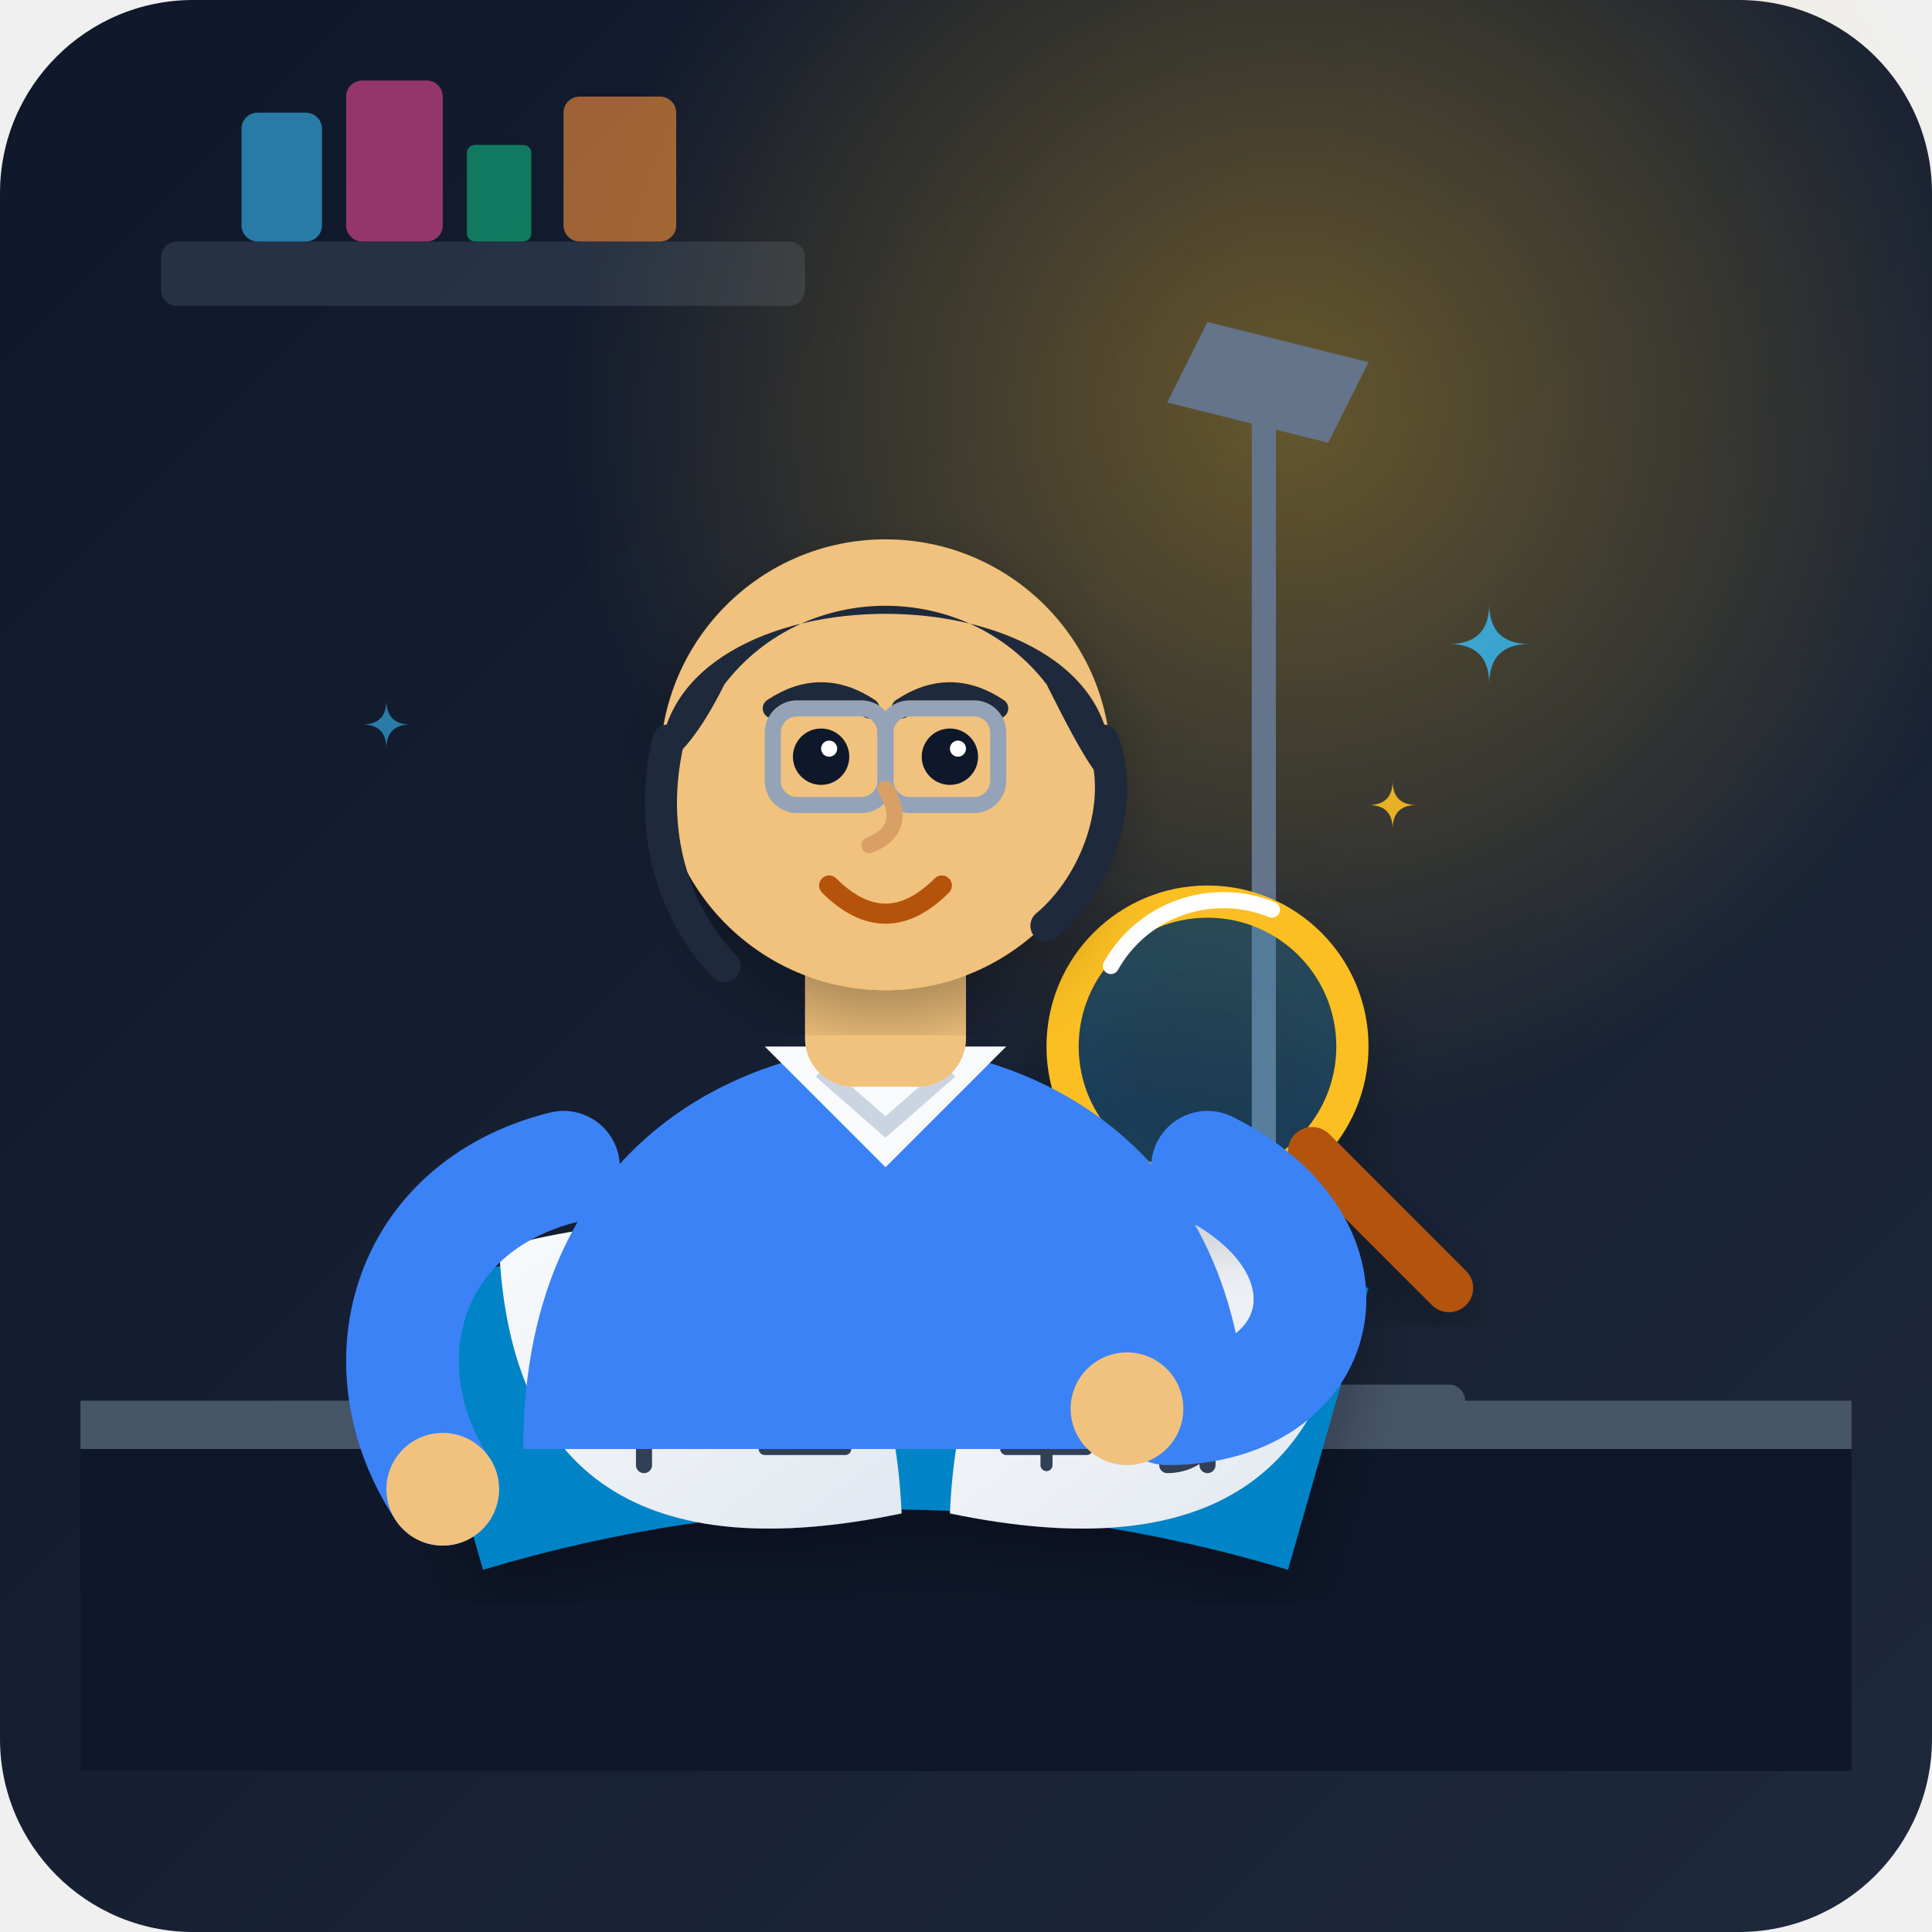
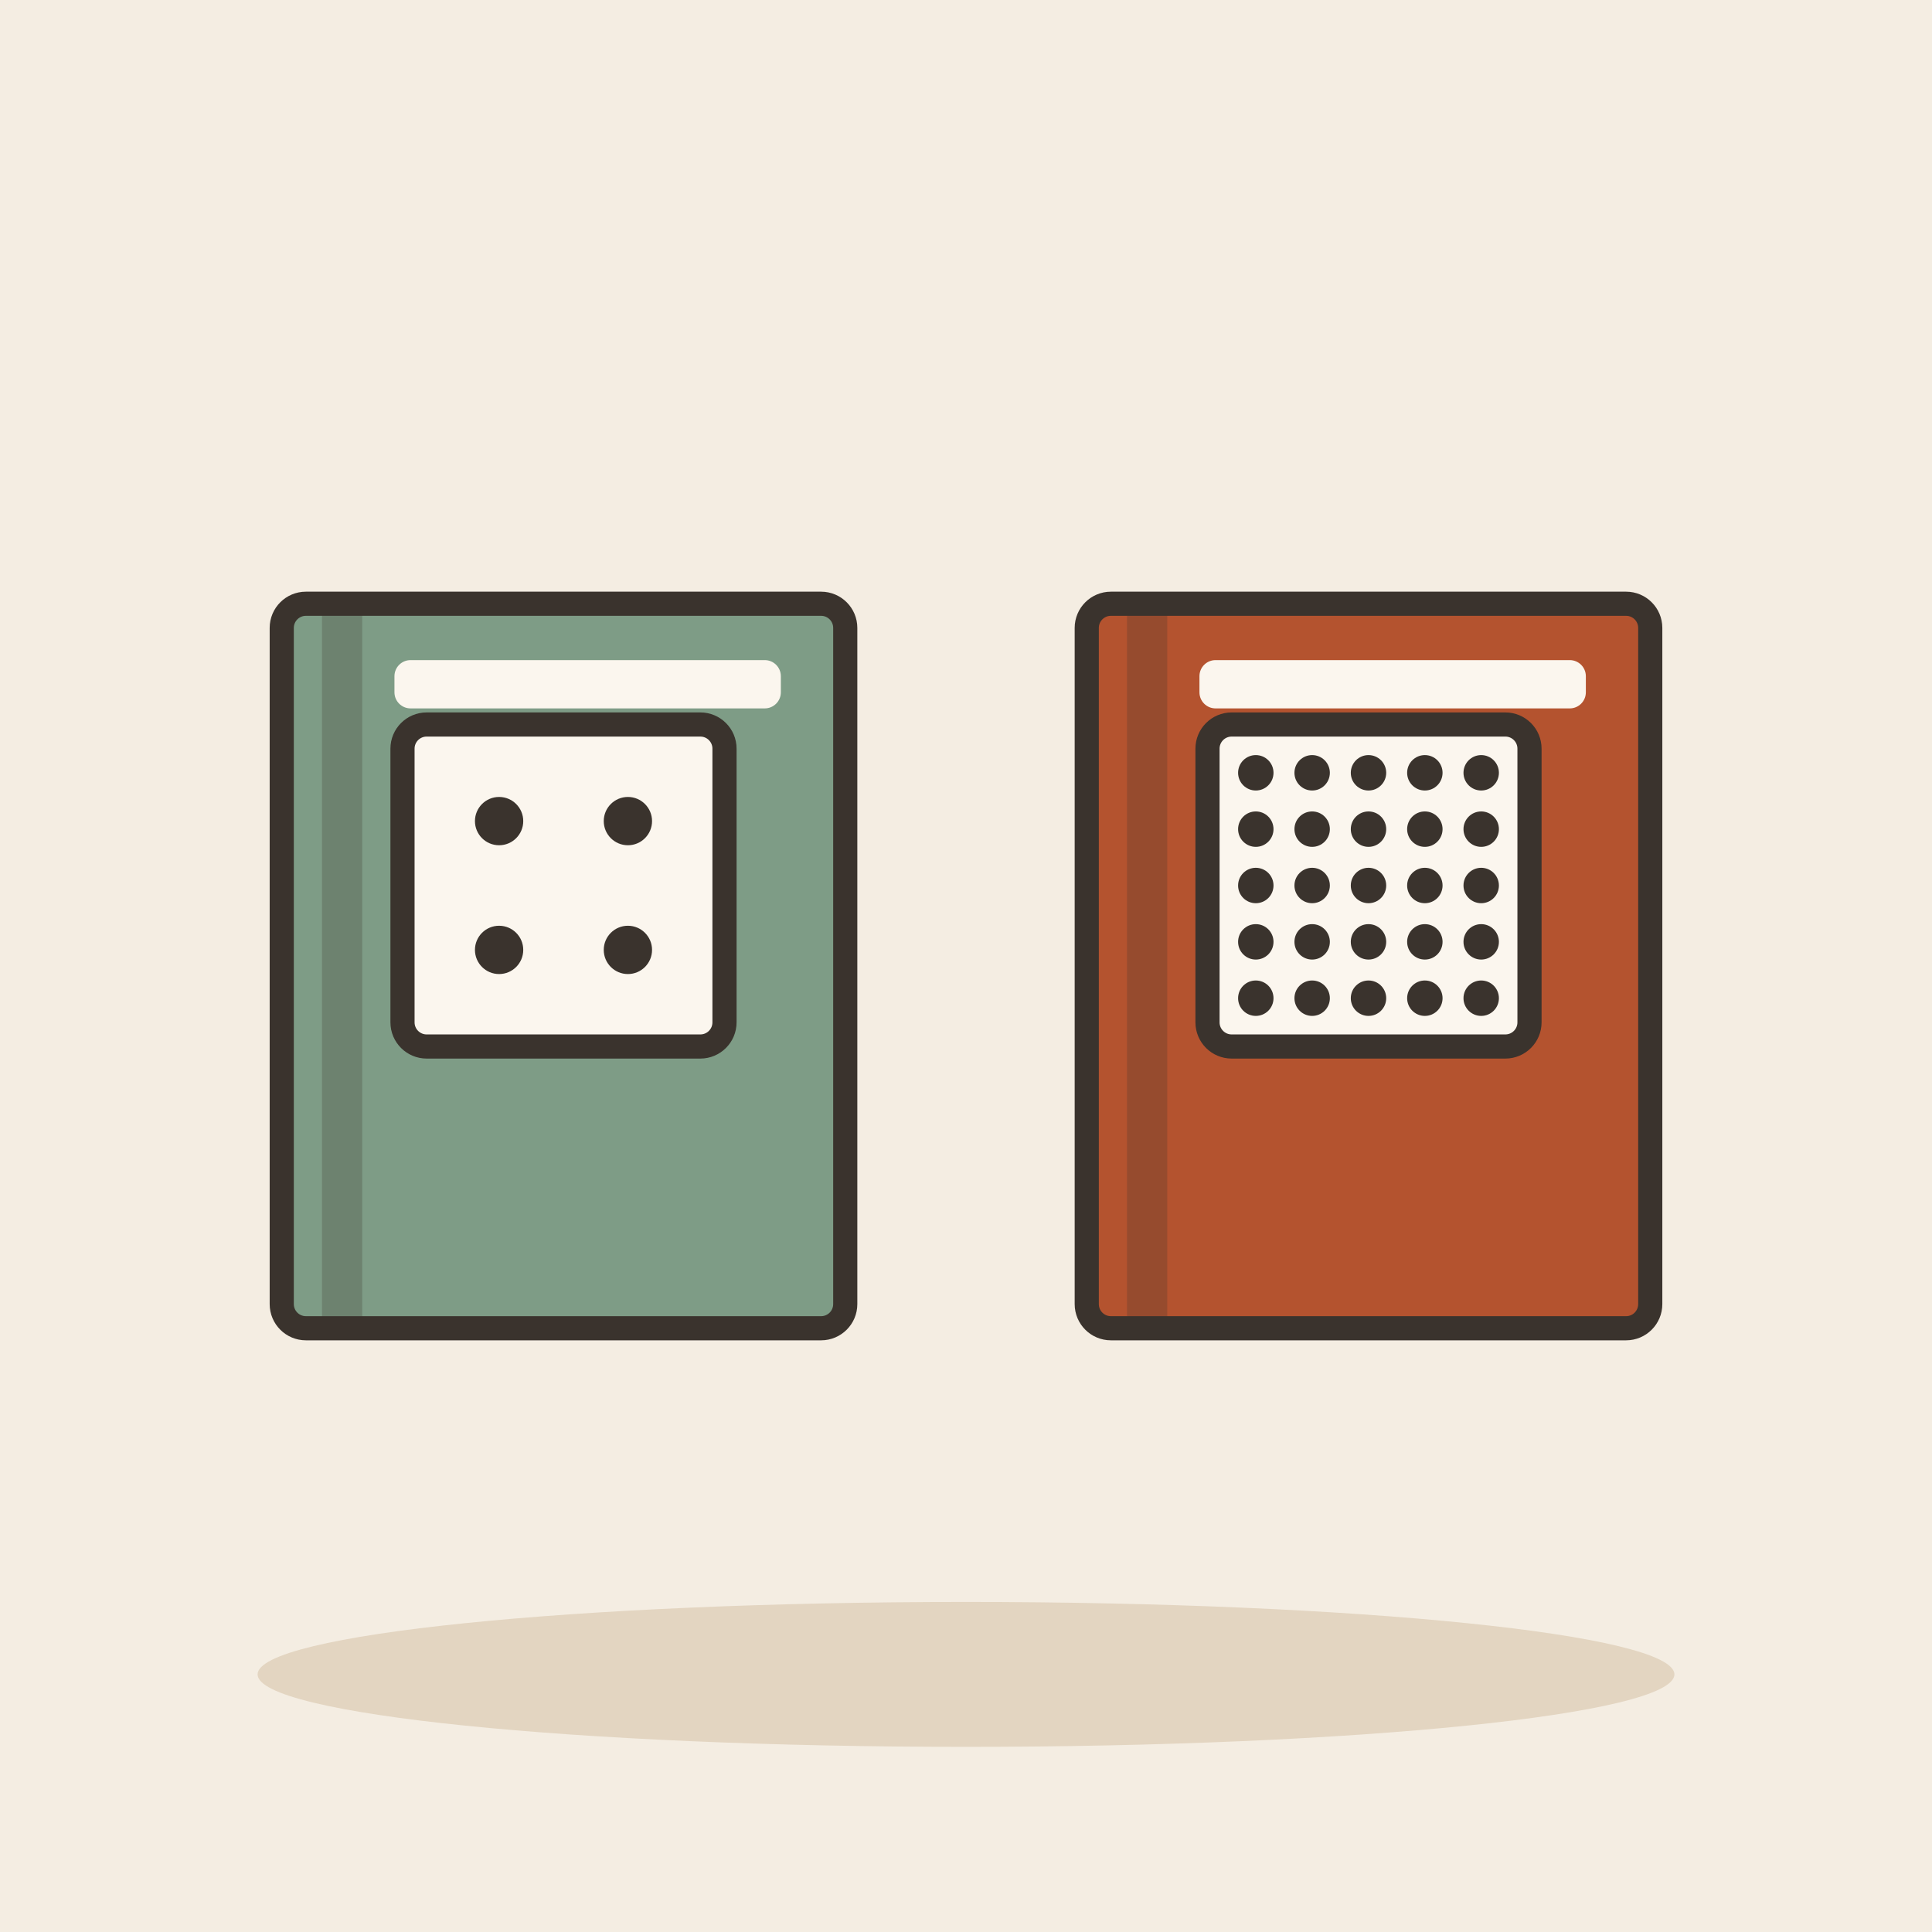
- <svg xmlns="http://www.w3.org/2000/svg" width="240" height="240" viewBox="0 0 240 240">
-   <defs>
-     <linearGradient id="bg-grad" x1="0%" y1="0%" x2="100%" y2="100%">
-       <stop offset="0%" stop-color="#0f172a" />
-       <stop offset="100%" stop-color="#1e293b" />
-     </linearGradient>
-     <radialGradient id="lamp-glow" cx="50%" cy="50%" r="50%">
-       <stop offset="0%" stop-color="#fbbf24" stop-opacity="0.35" />
-       <stop offset="100%" stop-color="#fbbf24" stop-opacity="0" />
-     </radialGradient>
-     <linearGradient id="paper-grad" x1="0%" y1="0%" x2="100%" y2="100%">
-       <stop offset="0%" stop-color="#f8fafc" />
-       <stop offset="100%" stop-color="#e2e8f0" />
-     </linearGradient>
-     <filter id="shadow" x="-10%" y="-10%" width="120%" height="120%">
-       <feDropShadow dx="0" dy="4" stdDeviation="4" flood-color="#000000" flood-opacity="0.3" />
-     </filter>
-   </defs>
-   <rect width="240" height="240" rx="24" fill="url(#bg-grad)" />
-   <g fill="#334155" opacity="0.6">
-     <rect x="20" y="30" width="80" height="8" rx="2" />
-     <rect x="30" y="14" width="10" height="16" rx="2" fill="#38bdf8" />
-     <rect x="43" y="10" width="12" height="20" rx="2" fill="#ec4899" />
-     <rect x="58" y="18" width="8" height="12" rx="1" fill="#10b981" />
-     <rect x="70" y="12" width="14" height="18" rx="2" fill="#fb923c" />
+ <svg xmlns="http://www.w3.org/2000/svg" viewBox="0 0 240 240" data-style="editorial">
+   <rect width="240" height="240" fill="#F4EDE2" />
+   <ellipse cx="120" cy="208" rx="88" ry="9" fill="#E3D5C1" />
+   <g transform="translate(70 120)">
+     <rect x="-35" y="-45" width="70" height="90" rx="3" fill="#7E9C86" stroke="#3A332D" stroke-width="3" stroke-linecap="round" stroke-linejoin="round" />
+     <rect x="-30" y="-45" width="5" height="90" rx="0" fill="#3A332D" opacity="0.25" />
+     <rect x="-21" y="-38" width="48" height="6" rx="2" fill="#FBF6EE" />
  </g>
-   <circle cx="160" cy="50" r="90" fill="url(#lamp-glow)" />
-   <path d="M10 180 L230 180 L230 220 L10 220 Z" fill="#0f172a" />
-   <path d="M10 174 L230 174 L230 180 L10 180 Z" fill="#475569" />
-   <path d="M150 40 L170 45 L165 55 L145 50 Z" fill="#64748b" />
-   <path d="M157 52 L157 174" stroke="#64748b" stroke-width="3" stroke-linecap="round" />
-   <path d="M140 174 L180 174" stroke="#475569" stroke-width="4" stroke-linecap="round" />
-   <g filter="url(#shadow)">
-     <path d="M50 160 Q 110 145 170 160 L160 195 Q 110 180 60 195 Z" fill="#0284c7" />
-     <path d="M62 155 Q 110 142 112 188 Q 64 198 62 155 Z" fill="url(#paper-grad)" />
-     <path d="M118 188 Q 120 142 168 155 Q 166 198 118 188 Z" fill="url(#paper-grad)" />
-     <path d="M75 165 C 75 160, 85 160, 85 165 C 85 170, 75 170, 75 175 M70 172 L90 172 M80 162 L80 182" stroke="#334155" stroke-width="2" stroke-linecap="round" fill="none" />
-     <path d="M95 163 L105 163 M100 163 L100 180 M93 172 L107 172 M95 180 L105 180" stroke="#334155" stroke-width="1.5" stroke-linecap="round" fill="none" />
-     <path d="M125 165 L135 165 M130 162 L130 182 M123 172 L137 172 M125 180 L135 180" stroke="#334155" stroke-width="1.5" stroke-linecap="round" fill="none" />
-     <path d="M145 162 C 155 162, 155 182, 145 182 M150 162 L150 182" stroke="#334155" stroke-width="2" stroke-linecap="round" fill="none" />
+   <g transform="translate(170 120)">
+     <rect x="-35" y="-45" width="70" height="90" rx="3" fill="#B4532F" stroke="#3A332D" stroke-width="3" stroke-linecap="round" stroke-linejoin="round" />
+     <rect x="-30" y="-45" width="5" height="90" rx="0" fill="#3A332D" opacity="0.25" />
+     <rect x="-21" y="-38" width="48" height="6" rx="2" fill="#FBF6EE" />
  </g>
-   <g filter="url(#shadow)" transform="translate(20, -10)">
-     <circle cx="130" cy="140" r="18" fill="none" stroke="#fbbf24" stroke-width="4" />
-     <circle cx="130" cy="140" r="16" fill="#38bdf8" fill-opacity="0.15" />
-     <path d="M118 130 A 16 16 0 0 1 138 123" stroke="#ffffff" stroke-width="2" stroke-linecap="round" fill="none" />
-     <path d="M143 153 L160 170" stroke="#b45309" stroke-width="6" stroke-linecap="round" />
+   <g transform="translate(170 110)">
+     <rect x="-20" y="-20" width="40" height="40" rx="3" fill="#FBF6EE" stroke="#3A332D" stroke-width="3" stroke-linecap="round" stroke-linejoin="round" />
+     <circle cx="-14" cy="-14" r="2.2" fill="#3A332D" />
+     <circle cx="-7" cy="-14" r="2.2" fill="#3A332D" />
+     <circle cx="0" cy="-14" r="2.2" fill="#3A332D" />
+     <circle cx="7" cy="-14" r="2.2" fill="#3A332D" />
+     <circle cx="14" cy="-14" r="2.2" fill="#3A332D" />
+     <circle cx="-14" cy="-7" r="2.2" fill="#3A332D" />
+     <circle cx="-7" cy="-7" r="2.2" fill="#3A332D" />
+     <circle cx="0" cy="-7" r="2.2" fill="#3A332D" />
+     <circle cx="7" cy="-7" r="2.2" fill="#3A332D" />
+     <circle cx="14" cy="-7" r="2.2" fill="#3A332D" />
+     <circle cx="-14" cy="0" r="2.2" fill="#3A332D" />
+     <circle cx="-7" cy="0" r="2.2" fill="#3A332D" />
+     <circle cx="0" cy="0" r="2.2" fill="#3A332D" />
+     <circle cx="7" cy="0" r="2.2" fill="#3A332D" />
+     <circle cx="14" cy="0" r="2.2" fill="#3A332D" />
+     <circle cx="-14" cy="7" r="2.2" fill="#3A332D" />
+     <circle cx="-7" cy="7" r="2.2" fill="#3A332D" />
+     <circle cx="0" cy="7" r="2.2" fill="#3A332D" />
+     <circle cx="7" cy="7" r="2.2" fill="#3A332D" />
+     <circle cx="14" cy="7" r="2.2" fill="#3A332D" />
+     <circle cx="-14" cy="14" r="2.2" fill="#3A332D" />
+     <circle cx="-7" cy="14" r="2.2" fill="#3A332D" />
+     <circle cx="0" cy="14" r="2.2" fill="#3A332D" />
+     <circle cx="7" cy="14" r="2.2" fill="#3A332D" />
+     <circle cx="14" cy="14" r="2.2" fill="#3A332D" />
  </g>
-   <path d="M65 180 C 65 140, 95 130, 110 130 C 125 130, 155 140, 155 180 Z" fill="#3b82f6" />
-   <path d="M95 130 L110 145 L125 130 Z" fill="#f8fafc" />
-   <path d="M102 133 L110 140 L118 133" stroke="#cbd5e1" stroke-width="2" fill="none" />
-   <path d="M70 145 C 50 150, 45 170, 55 185" stroke="#3b82f6" stroke-width="14" stroke-linecap="round" fill="none" />
-   <circle cx="55" cy="185" r="7" fill="#f1c27d" />
-   <path d="M150 145 C 170 155, 165 175, 145 175" stroke="#3b82f6" stroke-width="14" stroke-linecap="round" fill="none" />
-   <circle cx="140" cy="175" r="7" fill="#f1c27d" />
-   <rect x="100" y="115" width="20" height="20" rx="6" fill="#f1c27d" />
-   <circle cx="110" cy="95" r="28" fill="#f1c27d" filter="url(#shadow)" />
-   <path d="M82 95 C 82 70, 138 70, 138 95 C 138 100, 135 95, 130 85 C 120 72, 100 72, 90 85 C 85 95, 82 95, 82 95 Z" fill="#1e293b" />
-   <path d="M83 92 C 80 105, 85 115, 90 120" stroke="#1e293b" stroke-width="4" stroke-linecap="round" fill="none" />
-   <path d="M137 92 C 140 100, 136 110, 130 115" stroke="#1e293b" stroke-width="4" stroke-linecap="round" fill="none" />
-   <path d="M96 88 Q 102 84 108 88" stroke="#1e293b" stroke-width="2.5" stroke-linecap="round" fill="none" />
-   <path d="M112 88 Q 118 84 124 88" stroke="#1e293b" stroke-width="2.5" stroke-linecap="round" fill="none" />
-   <circle cx="102" cy="94" r="3.5" fill="#0f172a" />
-   <circle cx="118" cy="94" r="3.5" fill="#0f172a" />
-   <circle cx="103" cy="93" r="1" fill="#ffffff" />
-   <circle cx="119" cy="93" r="1" fill="#ffffff" />
-   <rect x="96" y="88" width="14" height="12" rx="3" fill="none" stroke="#94a3b8" stroke-width="2" />
-   <rect x="110" y="88" width="14" height="12" rx="3" fill="none" stroke="#94a3b8" stroke-width="2" />
-   <line x1="110" y1="94" x2="110" y2="94" stroke="#94a3b8" stroke-width="2" />
-   <path d="M110 98 Q 113 103 108 105" stroke="#d9a066" stroke-width="2" stroke-linecap="round" fill="none" />
-   <path d="M103 110 Q 110 117 117 110" stroke="#b45309" stroke-width="2.5" stroke-linecap="round" fill="none" />
-   <g fill="#38bdf8">
-     <path d="M 180 80 Q 185 80 185 75 Q 185 80 190 80 Q 185 80 185 85 Q 185 80 180 80 Z" opacity="0.8" />
-     <path d="M 45 90 Q 48 90 48 87 Q 48 90 51 90 Q 48 90 48 93 Q 48 90 45 90 Z" opacity="0.6" />
-   </g>
-   <g fill="#fbbf24">
-     <path d="M 170 100 Q 173 100 173 97 Q 173 100 176 100 Q 173 100 173 103 Q 173 100 170 100 Z" opacity="0.9" />
+   <g transform="translate(70 110)">
+     <rect x="-20" y="-20" width="40" height="40" rx="3" fill="#FBF6EE" stroke="#3A332D" stroke-width="3" stroke-linecap="round" stroke-linejoin="round" />
+     <circle cx="-8" cy="-8" r="3" fill="#3A332D" />
+     <circle cx="8" cy="-8" r="3" fill="#3A332D" />
+     <circle cx="-8" cy="8" r="3" fill="#3A332D" />
+     <circle cx="8" cy="8" r="3" fill="#3A332D" />
  </g>
</svg>
